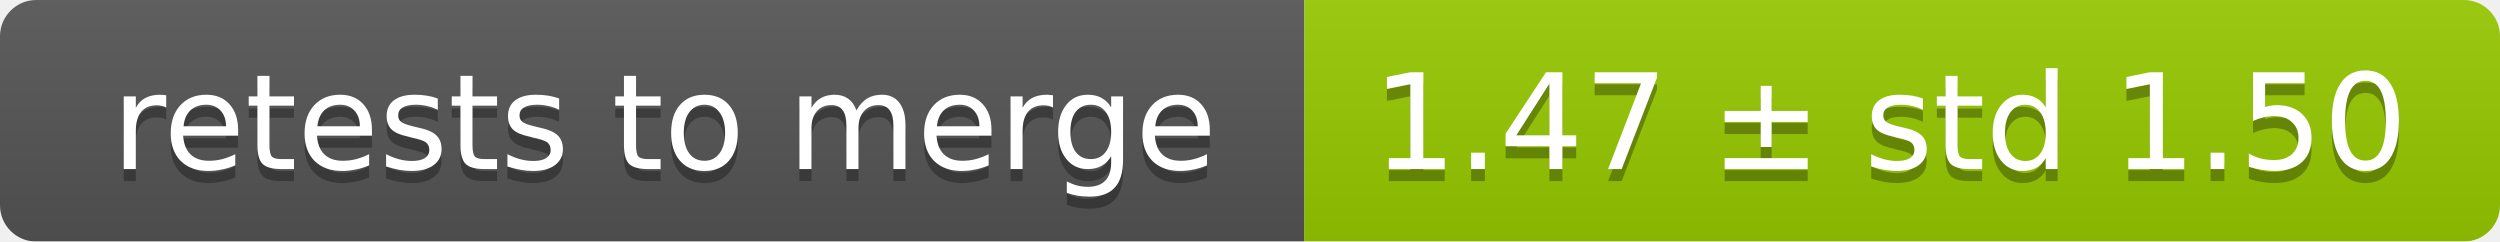
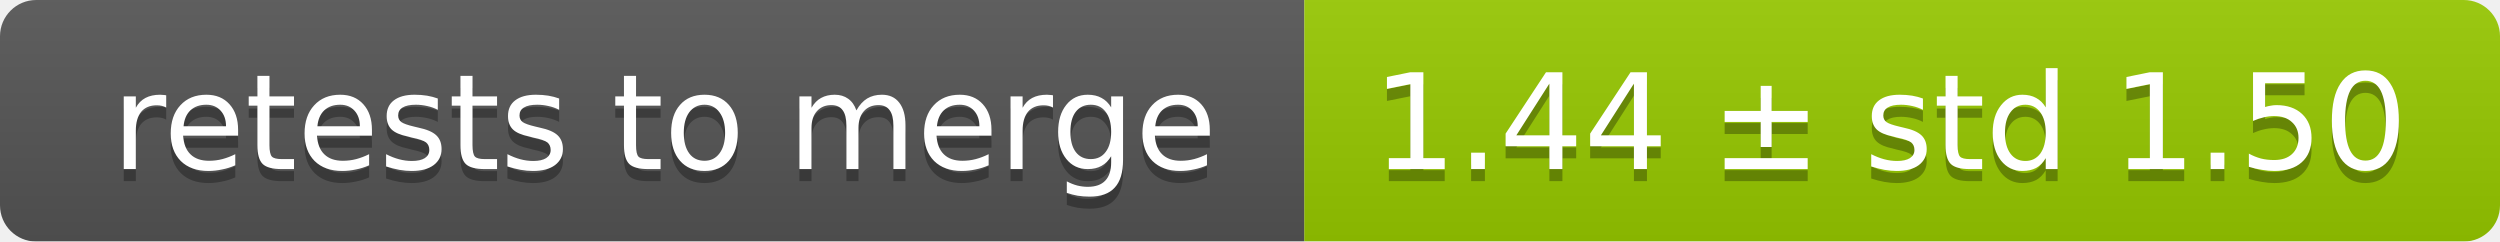
<svg xmlns="http://www.w3.org/2000/svg" width="207" height="20">
  <linearGradient id="smooth" x2="0" y2="100%">
    <stop offset="0" stop-color="#bbb" stop-opacity=".1" />
    <stop offset="1" stop-opacity=".1" />
  </linearGradient>
  <mask id="round">
    <rect width="207" height="20" rx="3" fill="#fff" />
  </mask>
  <g mask="url(#round)">
    <rect width="108" height="20" fill="#555" />
    <rect x="108" width="99" height="20" fill="#97ca00" />
    <rect width="207" height="20" fill="url(#smooth)" />
  </g>
  <g fill="#fff" text-anchor="middle" font-family="DejaVu Sans,Verdana,Geneva,sans-serif" font-size="11">
    <text x="55" y="15" fill="#010101" fill-opacity=".3">retests to merge</text>
    <text x="55" y="14">retests to merge</text>
-     <text x="156.5" y="15" fill="#010101" fill-opacity=".3">1.47 ± std 1.50</text>
-     <text x="156.5" y="14">1.47 ± std 1.50</text>
+     <text x="156.5" y="15" fill="#010101" fill-opacity=".3">1.44 ± std 1.50</text>
+     <text x="156.5" y="14">1.44 ± std 1.50</text>
  </g>
</svg>
